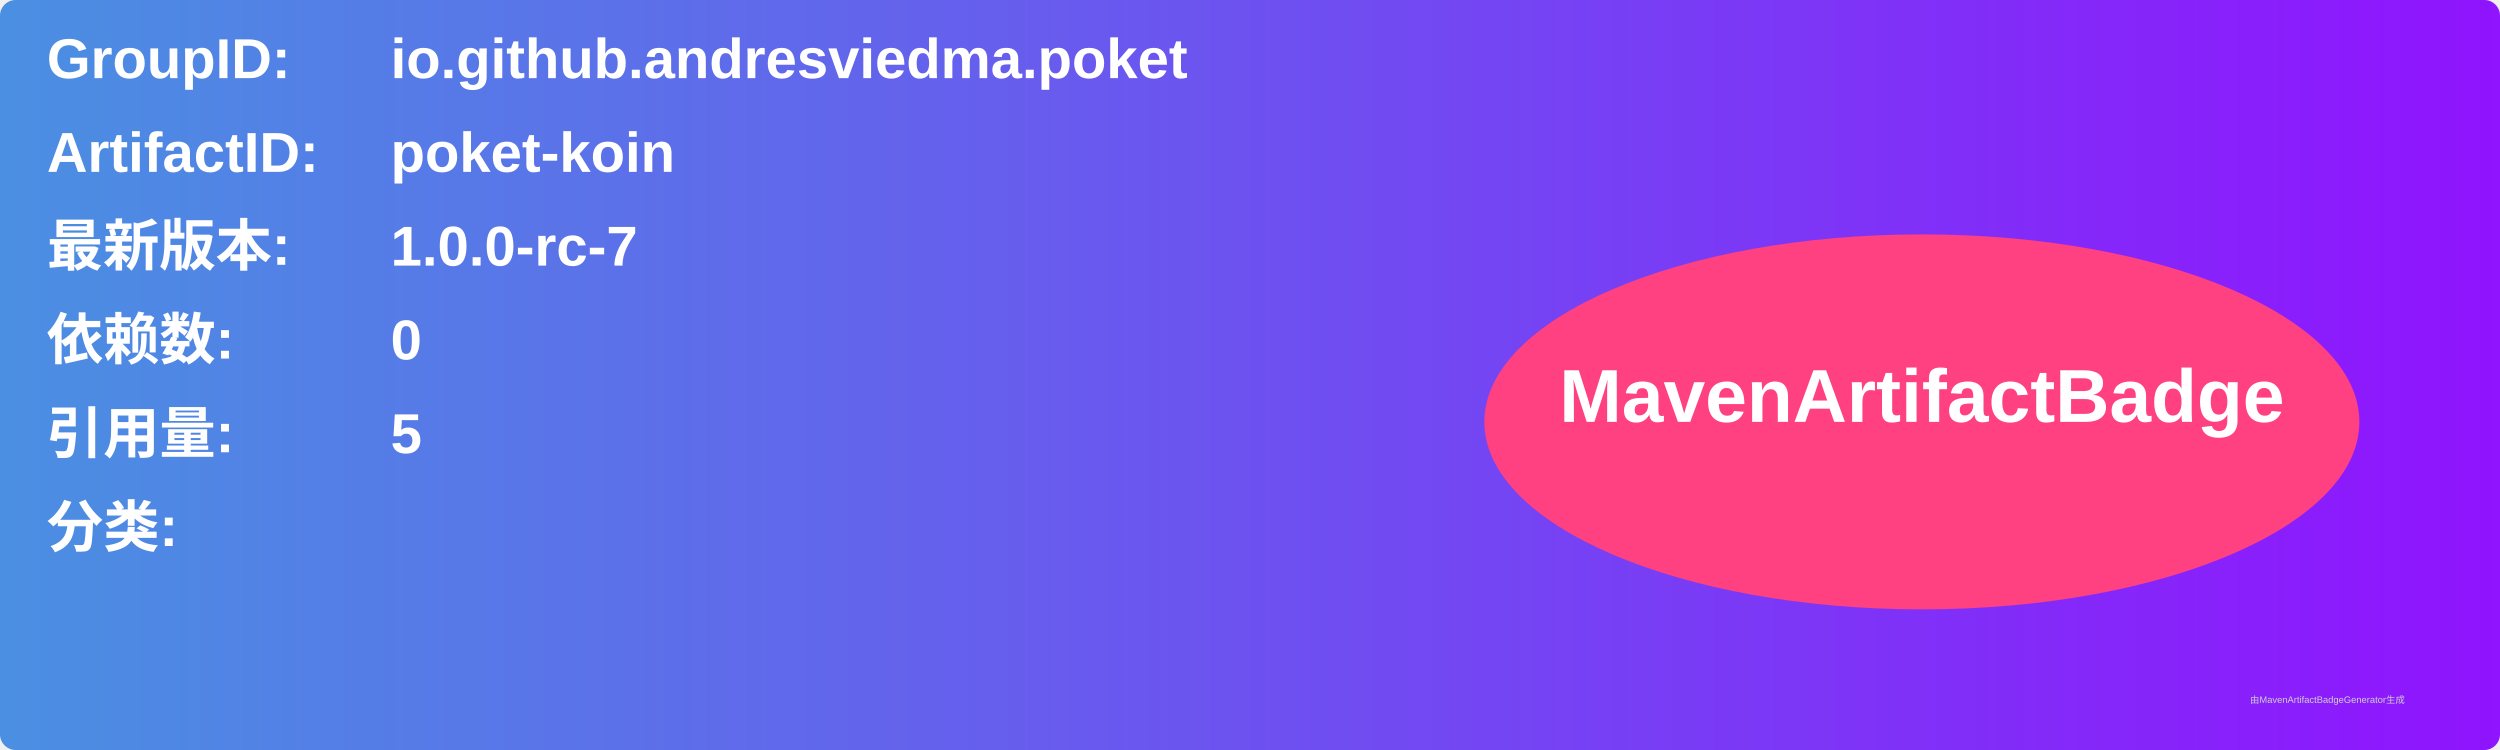
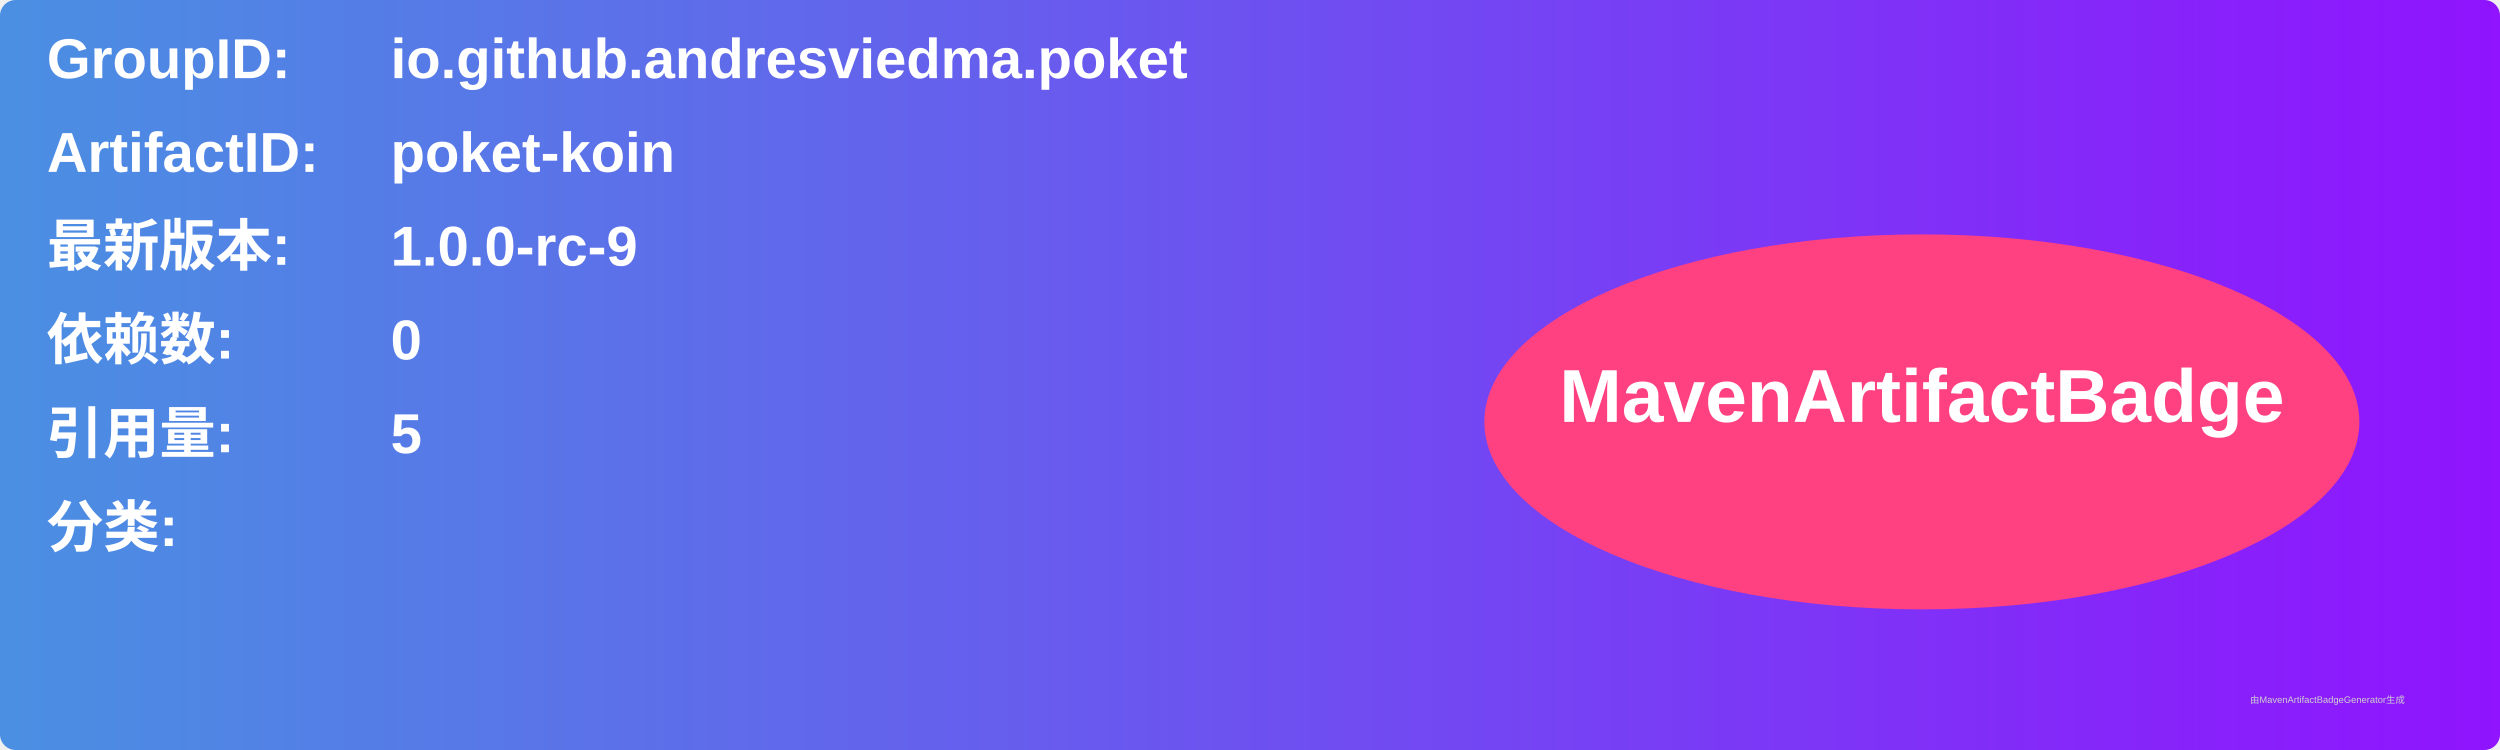
<svg xmlns="http://www.w3.org/2000/svg" width="800" height="240" viewBox="0 0 800 240">
  <linearGradient id="grad" x1="0%" y1="0%" x2="100%" y2="0%">
    <stop offset="0%" stop-color="#4a90e2" />
    <stop offset="100%" stop-color="#9013fe" />
  </linearGradient>
  <rect width="100%" height="100%" rx="5" ry="5" fill="url(#grad)" />
  <g transform="translate(15, 15)">
    <text x="0" y="10" font-family="Arial" font-size="18" fill="white" font-weight="bold" width="260">GroupID:</text>
    <text x="110" y="10" font-family="Arial" font-size="18" fill="white" font-weight="bold" width="460">io.github.andresviedma.poket</text>
    <text x="0" y="40" font-family="Arial" font-size="18" fill="white" font-weight="bold" width="260">ArtifactID:</text>
    <text x="110" y="40" font-family="Arial" font-size="18" fill="white" font-weight="bold" width="460">poket-koin</text>
    <text x="0" y="70" font-family="Arial" font-size="18" fill="white" font-weight="bold">最新版本:</text>
    <text x="110" y="70" font-family="Arial" font-size="18" fill="white" font-weight="bold">
-       <tspan font-weight="bold">1.0.0-rc-7</tspan>
+       <tspan font-weight="bold">1.0.0-rc-9</tspan>
    </text>
    <text x="0" y="100" font-family="Arial" font-size="18" fill="white" font-weight="bold">依赖数: </text>
    <text x="110" y="100" font-family="Arial" font-size="18" fill="white">
      <tspan font-weight="bold">0</tspan>
    </text>
    <text x="0" y="130" font-family="Arial" font-size="18" fill="white" font-weight="bold">引用量: </text>
    <text x="110" y="130" font-family="Arial" font-size="18" fill="white">
      <tspan font-weight="bold">5</tspan>
    </text>
    <text x="0" y="160" font-family="Arial" font-size="18" fill="white" font-weight="bold">分类:</text>
    <text x="10" y="190" font-family="Arial" font-size="10" fill="white">
      <tspan font-weight="bold" />
    </text>
    <ellipse cx="600" cy="120" rx="140" ry="60" fill="#ff4081" />
    <text x="600" y="120" text-anchor="middle" font-family="Arial" font-size="24" fill="white" font-weight="bold">MavenArtifactBadge</text>
  </g>
  <text x="720" y="225" font-family="Arial" font-size="3" fill="#d0d0d0">由MavenArtifactBadgeGenerator生成</text>
</svg>
